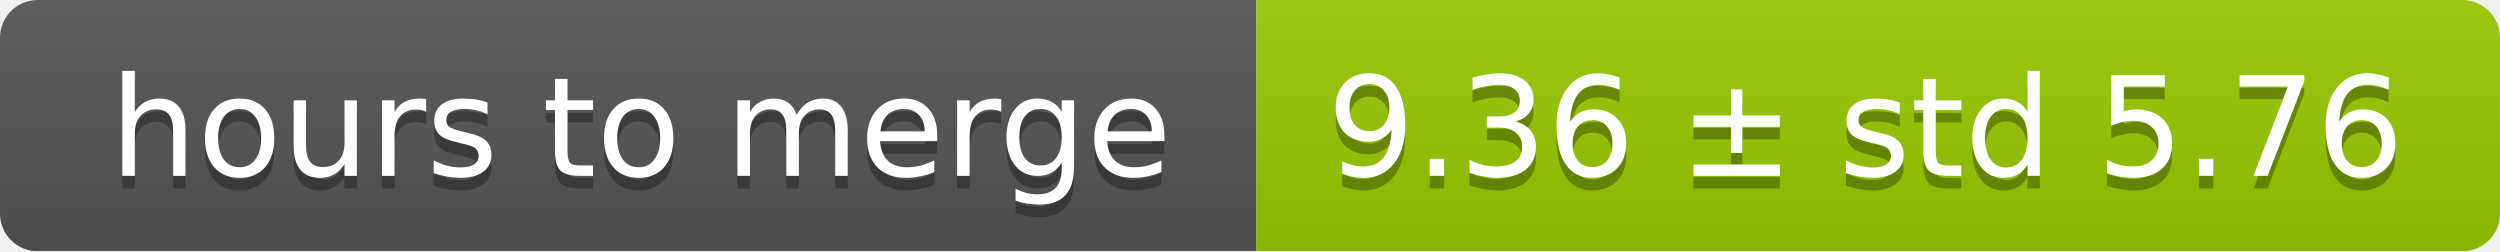
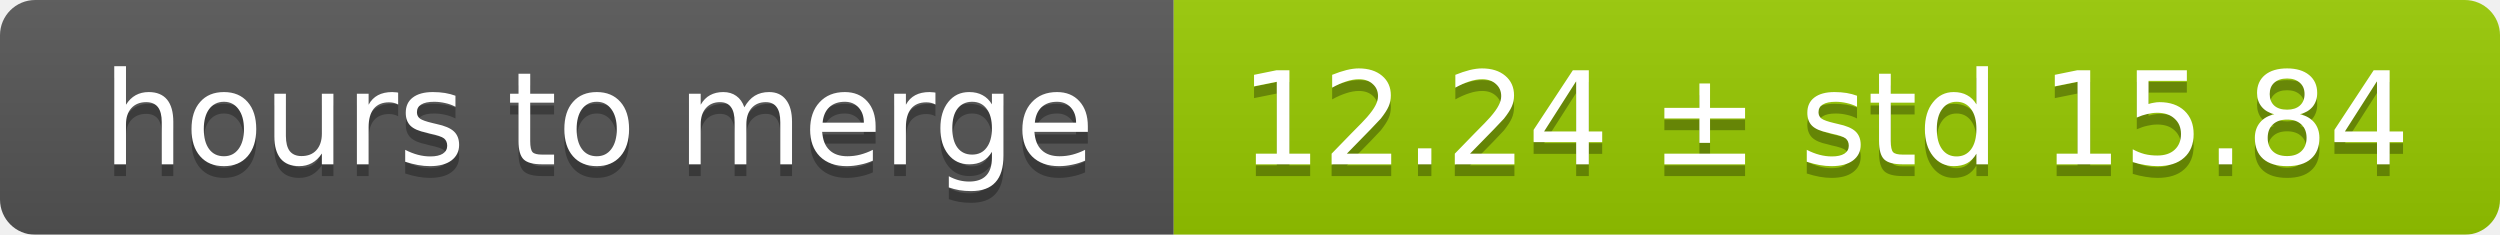
- <svg xmlns="http://www.w3.org/2000/svg" width="199" height="20">
+ <svg xmlns="http://www.w3.org/2000/svg" width="213" height="20">
  <linearGradient id="smooth" x2="0" y2="100%">
    <stop offset="0" stop-color="#bbb" stop-opacity=".1" />
    <stop offset="1" stop-opacity=".1" />
  </linearGradient>
  <mask id="round">
-     <rect width="199" height="20" rx="3" fill="#fff" />
+     <rect width="213" height="20" rx="3" fill="#fff" />
  </mask>
  <g mask="url(#round)">
    <rect width="100" height="20" fill="#555" />
-     <rect x="100" width="99" height="20" fill="#97ca00" />
-     <rect width="199" height="20" fill="url(#smooth)" />
+     <rect x="100" width="113" height="20" fill="#97ca00" />
+     <rect width="213" height="20" fill="url(#smooth)" />
  </g>
  <g fill="#fff" text-anchor="middle" font-family="DejaVu Sans,Verdana,Geneva,sans-serif" font-size="11">
    <text x="51" y="15" fill="#010101" fill-opacity=".3">hours to merge</text>
    <text x="51" y="14">hours to merge</text>
-     <text x="148.5" y="15" fill="#010101" fill-opacity=".3">9.36 ± std 5.76</text>
-     <text x="148.5" y="14">9.36 ± std 5.76</text>
+     <text x="155.5" y="15" fill="#010101" fill-opacity=".3">12.24 ± std 15.84</text>
+     <text x="155.5" y="14">12.24 ± std 15.84</text>
  </g>
</svg>
